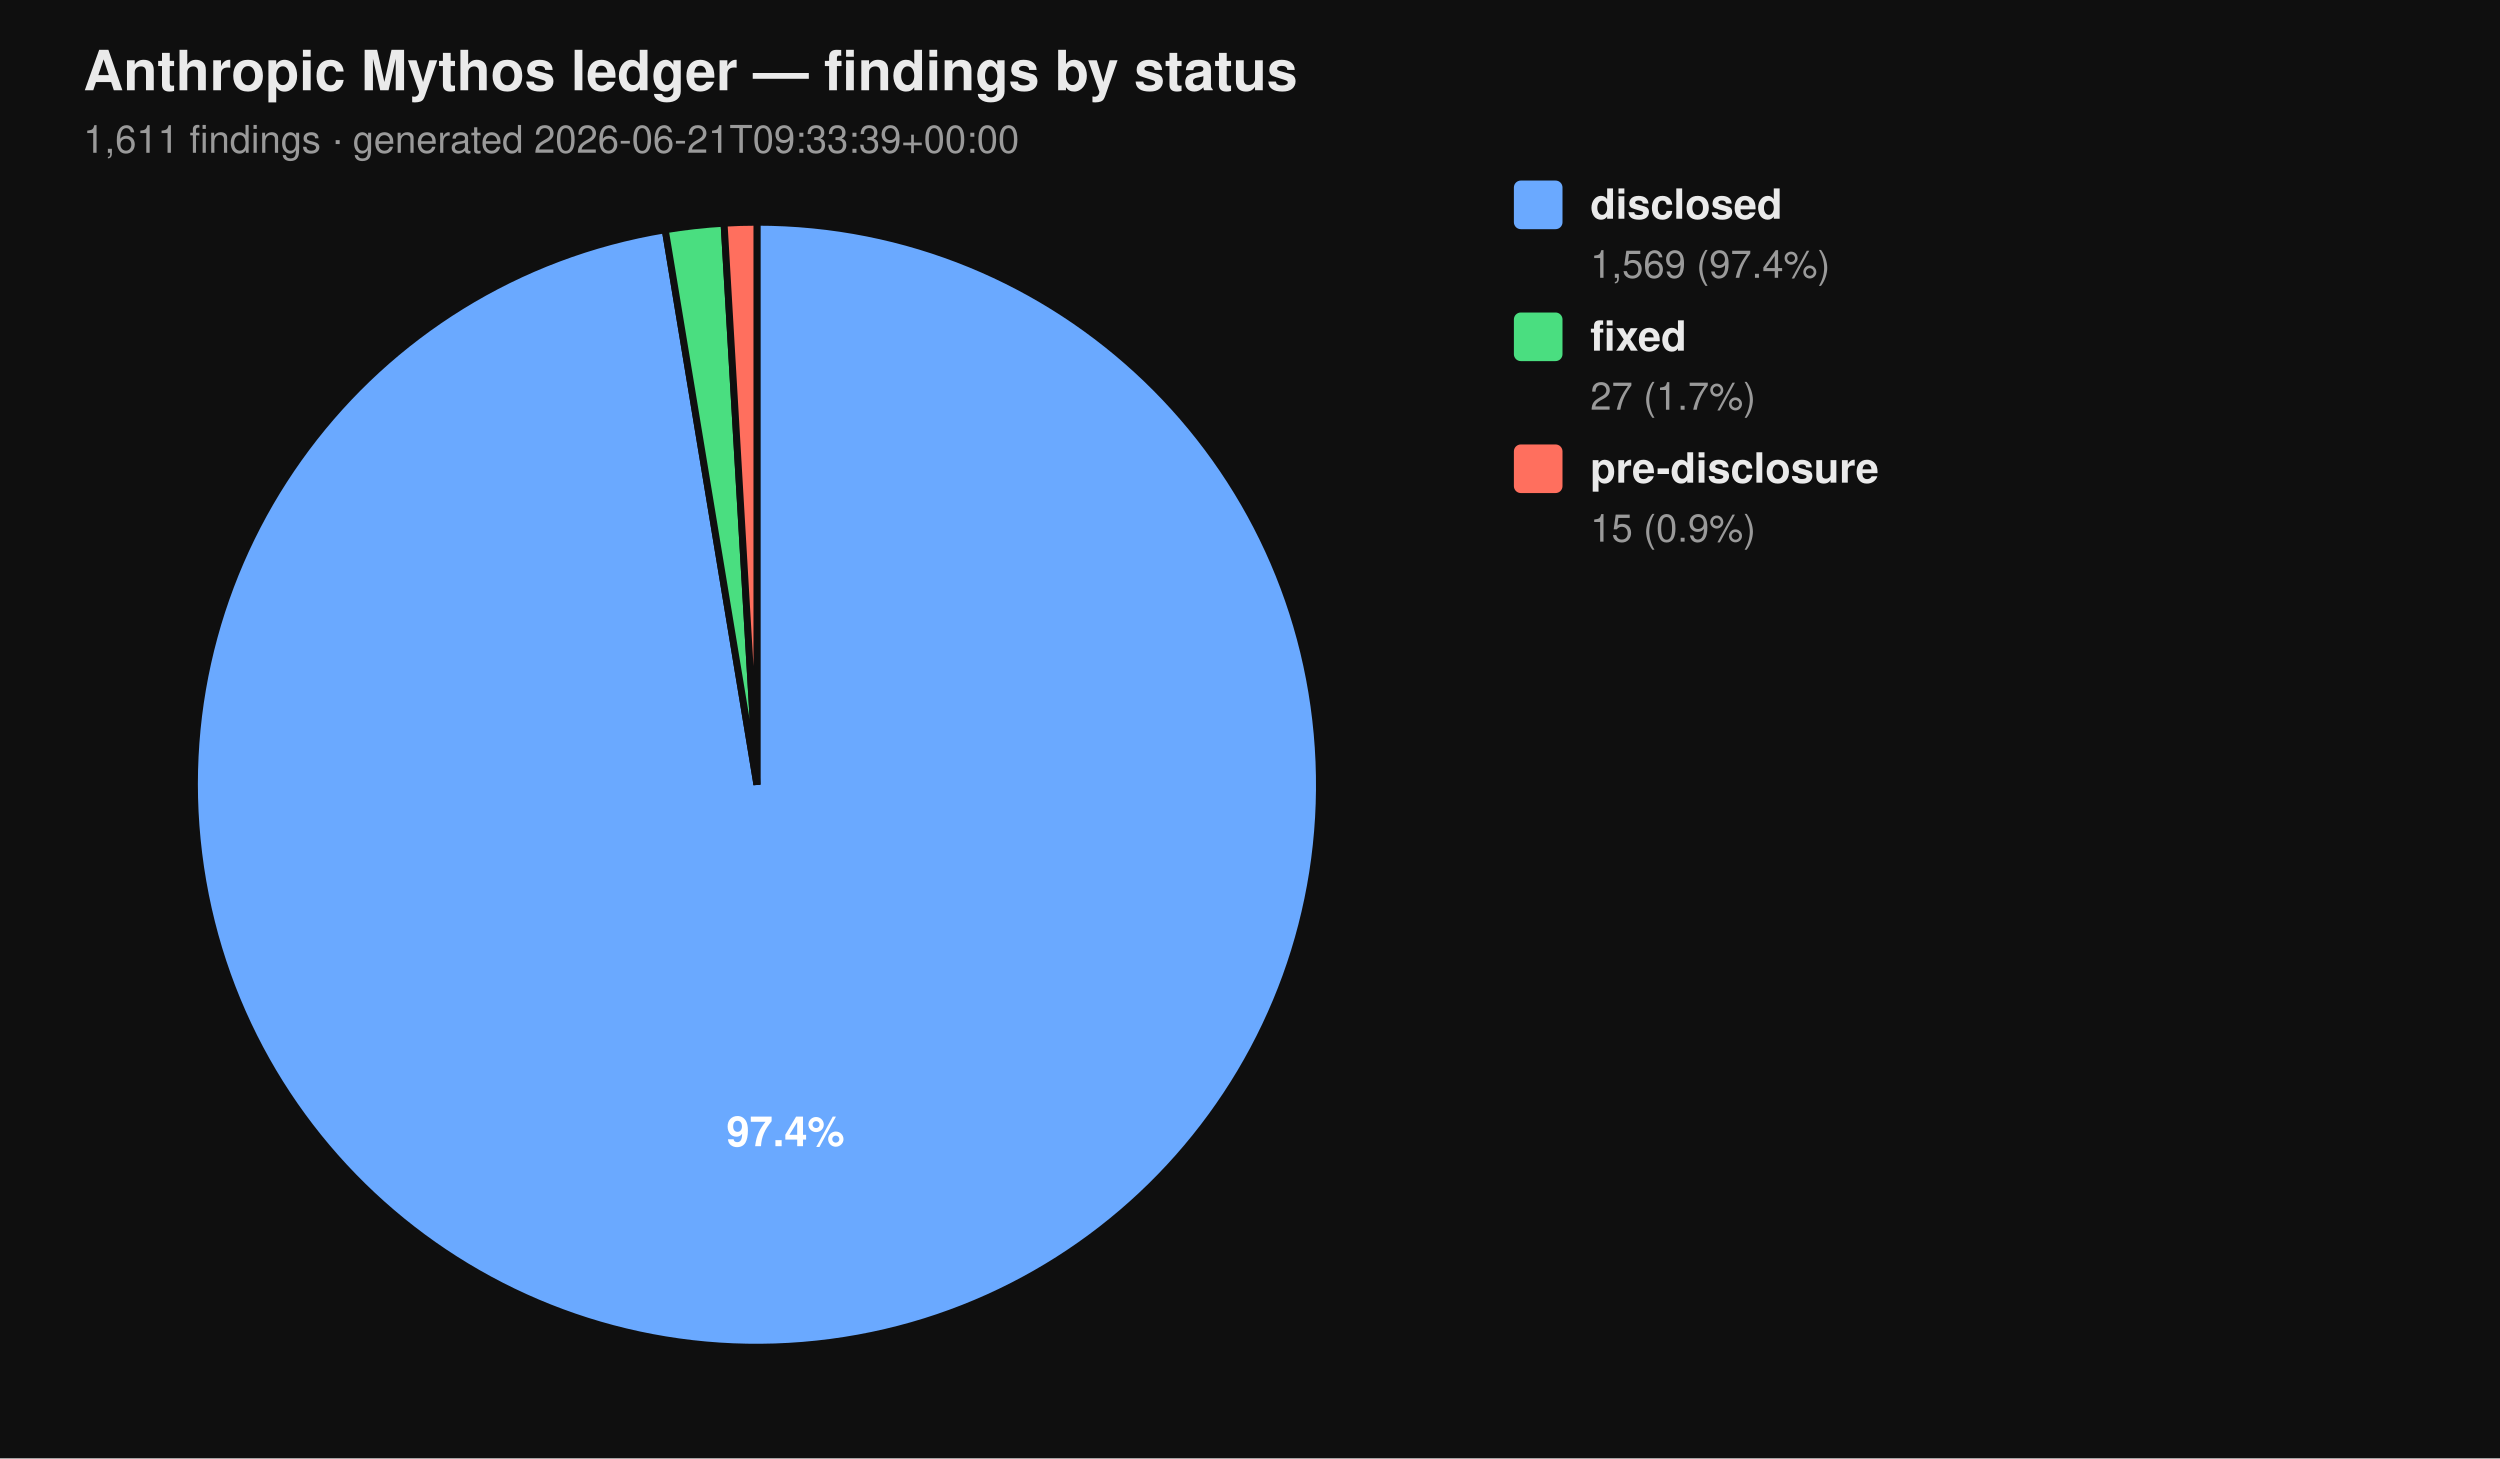
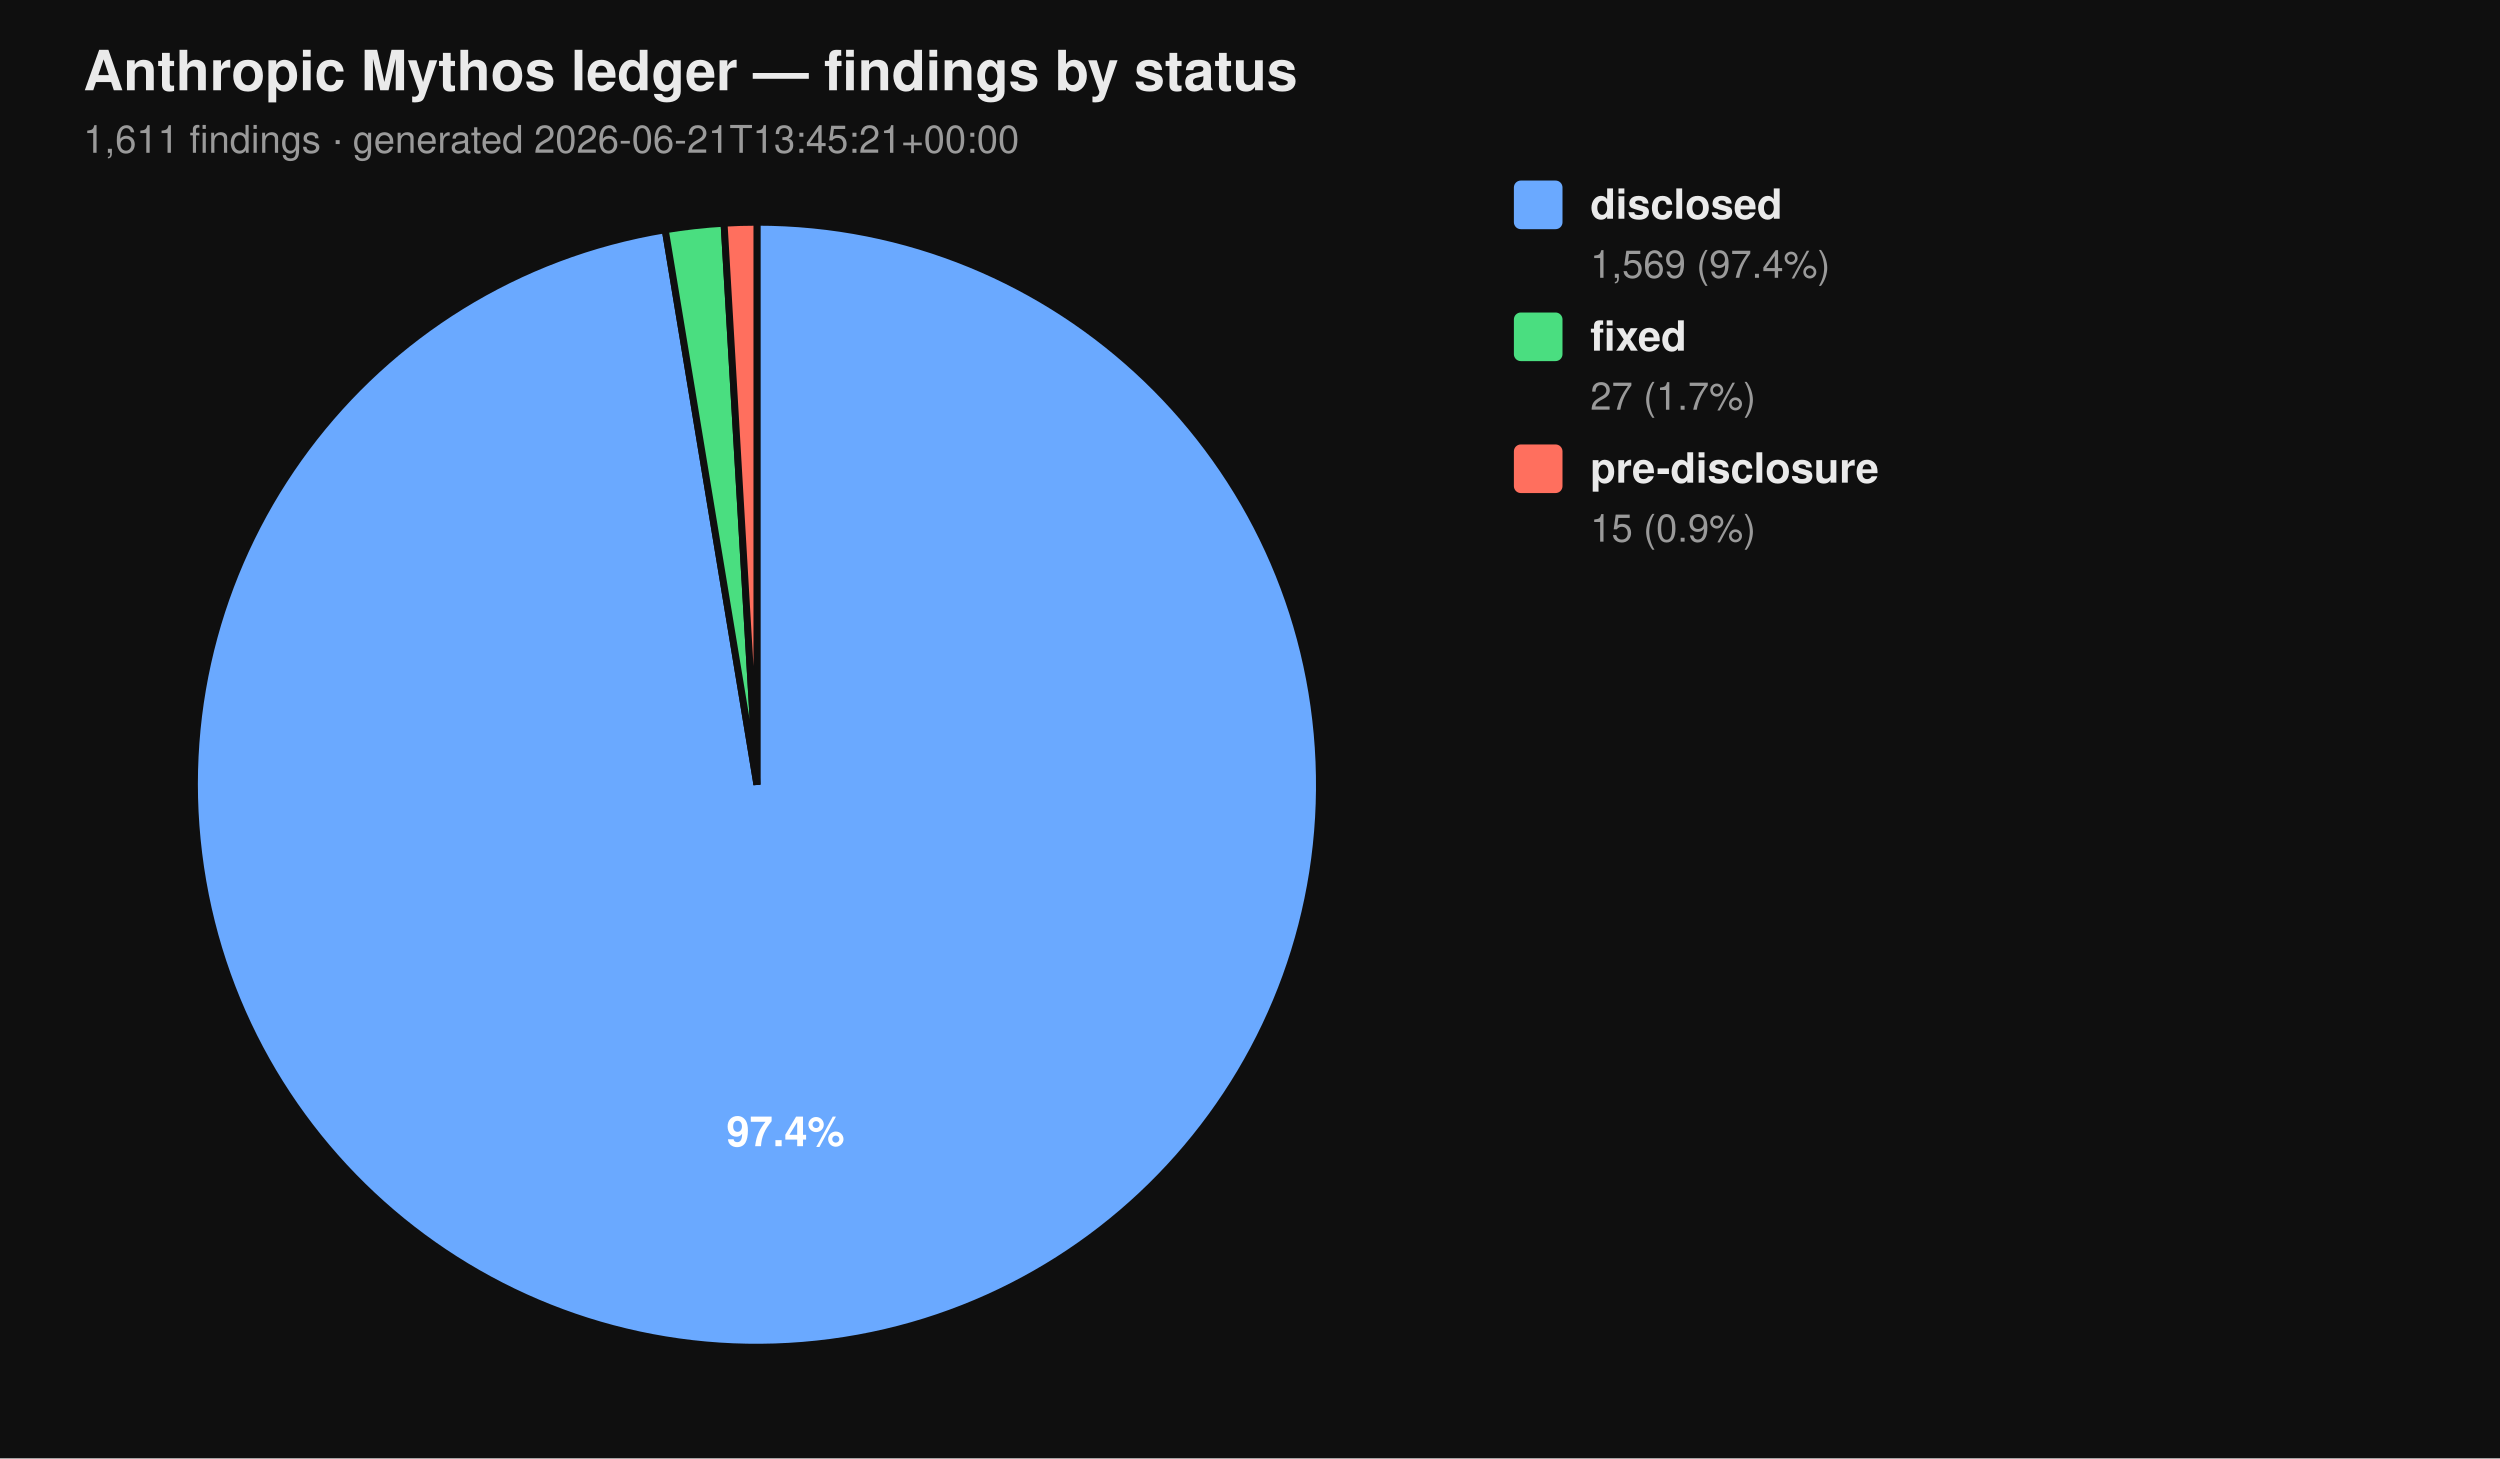
<svg xmlns="http://www.w3.org/2000/svg" viewBox="0 0 720 420" width="720" height="420" font-family="-apple-system, BlinkMacSystemFont, 'Segoe UI', Helvetica, Arial, sans-serif">
  <rect width="100%" height="100%" fill="#0f0f0f" />
  <text x="24" y="26" fill="#eaeaea" font-size="16" font-weight="700">Anthropic Mythos ledger — findings by status</text>
-   <text x="24" y="44" fill="#9a9a9a" font-size="11">1,611 findings  ·  generated 2026-06-21T09:33:39+00:00</text>
+   <text x="24" y="44" fill="#9a9a9a" font-size="11">1,611 findings  ·  generated 2026-06-21T13:45:21+00:00</text>
  <path d="M 218.00 226.00 L 218.00 64.00 A 162.00 162.00 0 1 1 191.58 66.17 Z" fill="#6aa9ff" stroke="#0f0f0f" stroke-width="2" />
  <path d="M 218.00 226.00 L 191.58 66.17 A 162.00 162.00 0 0 1 208.53 64.28 Z" fill="#4ade80" stroke="#0f0f0f" stroke-width="2" />
  <path d="M 218.00 226.00 L 208.53 64.28 A 162.00 162.00 0 0 1 218.00 64.00 Z" fill="#ff6f5e" stroke="#0f0f0f" stroke-width="2" />
  <text x="226.22" y="330.10" text-anchor="middle" fill="#ffffff" font-size="12" font-weight="700">97.4%</text>
  <rect x="436" y="52" width="14" height="14" rx="2" ry="2" fill="#6aa9ff" />
  <text x="458" y="63" fill="#eaeaea" font-size="12" font-weight="600">disclosed</text>
  <text x="458" y="80" fill="#9a9a9a" font-size="11">1,569 (97.4%)</text>
  <rect x="436" y="90" width="14" height="14" rx="2" ry="2" fill="#4ade80" />
  <text x="458" y="101" fill="#eaeaea" font-size="12" font-weight="600">fixed</text>
  <text x="458" y="118" fill="#9a9a9a" font-size="11">27 (1.7%)</text>
  <rect x="436" y="128" width="14" height="14" rx="2" ry="2" fill="#ff6f5e" />
  <text x="458" y="139" fill="#eaeaea" font-size="12" font-weight="600">pre-disclosure</text>
  <text x="458" y="156" fill="#9a9a9a" font-size="11">15 (0.9%)</text>
</svg>
